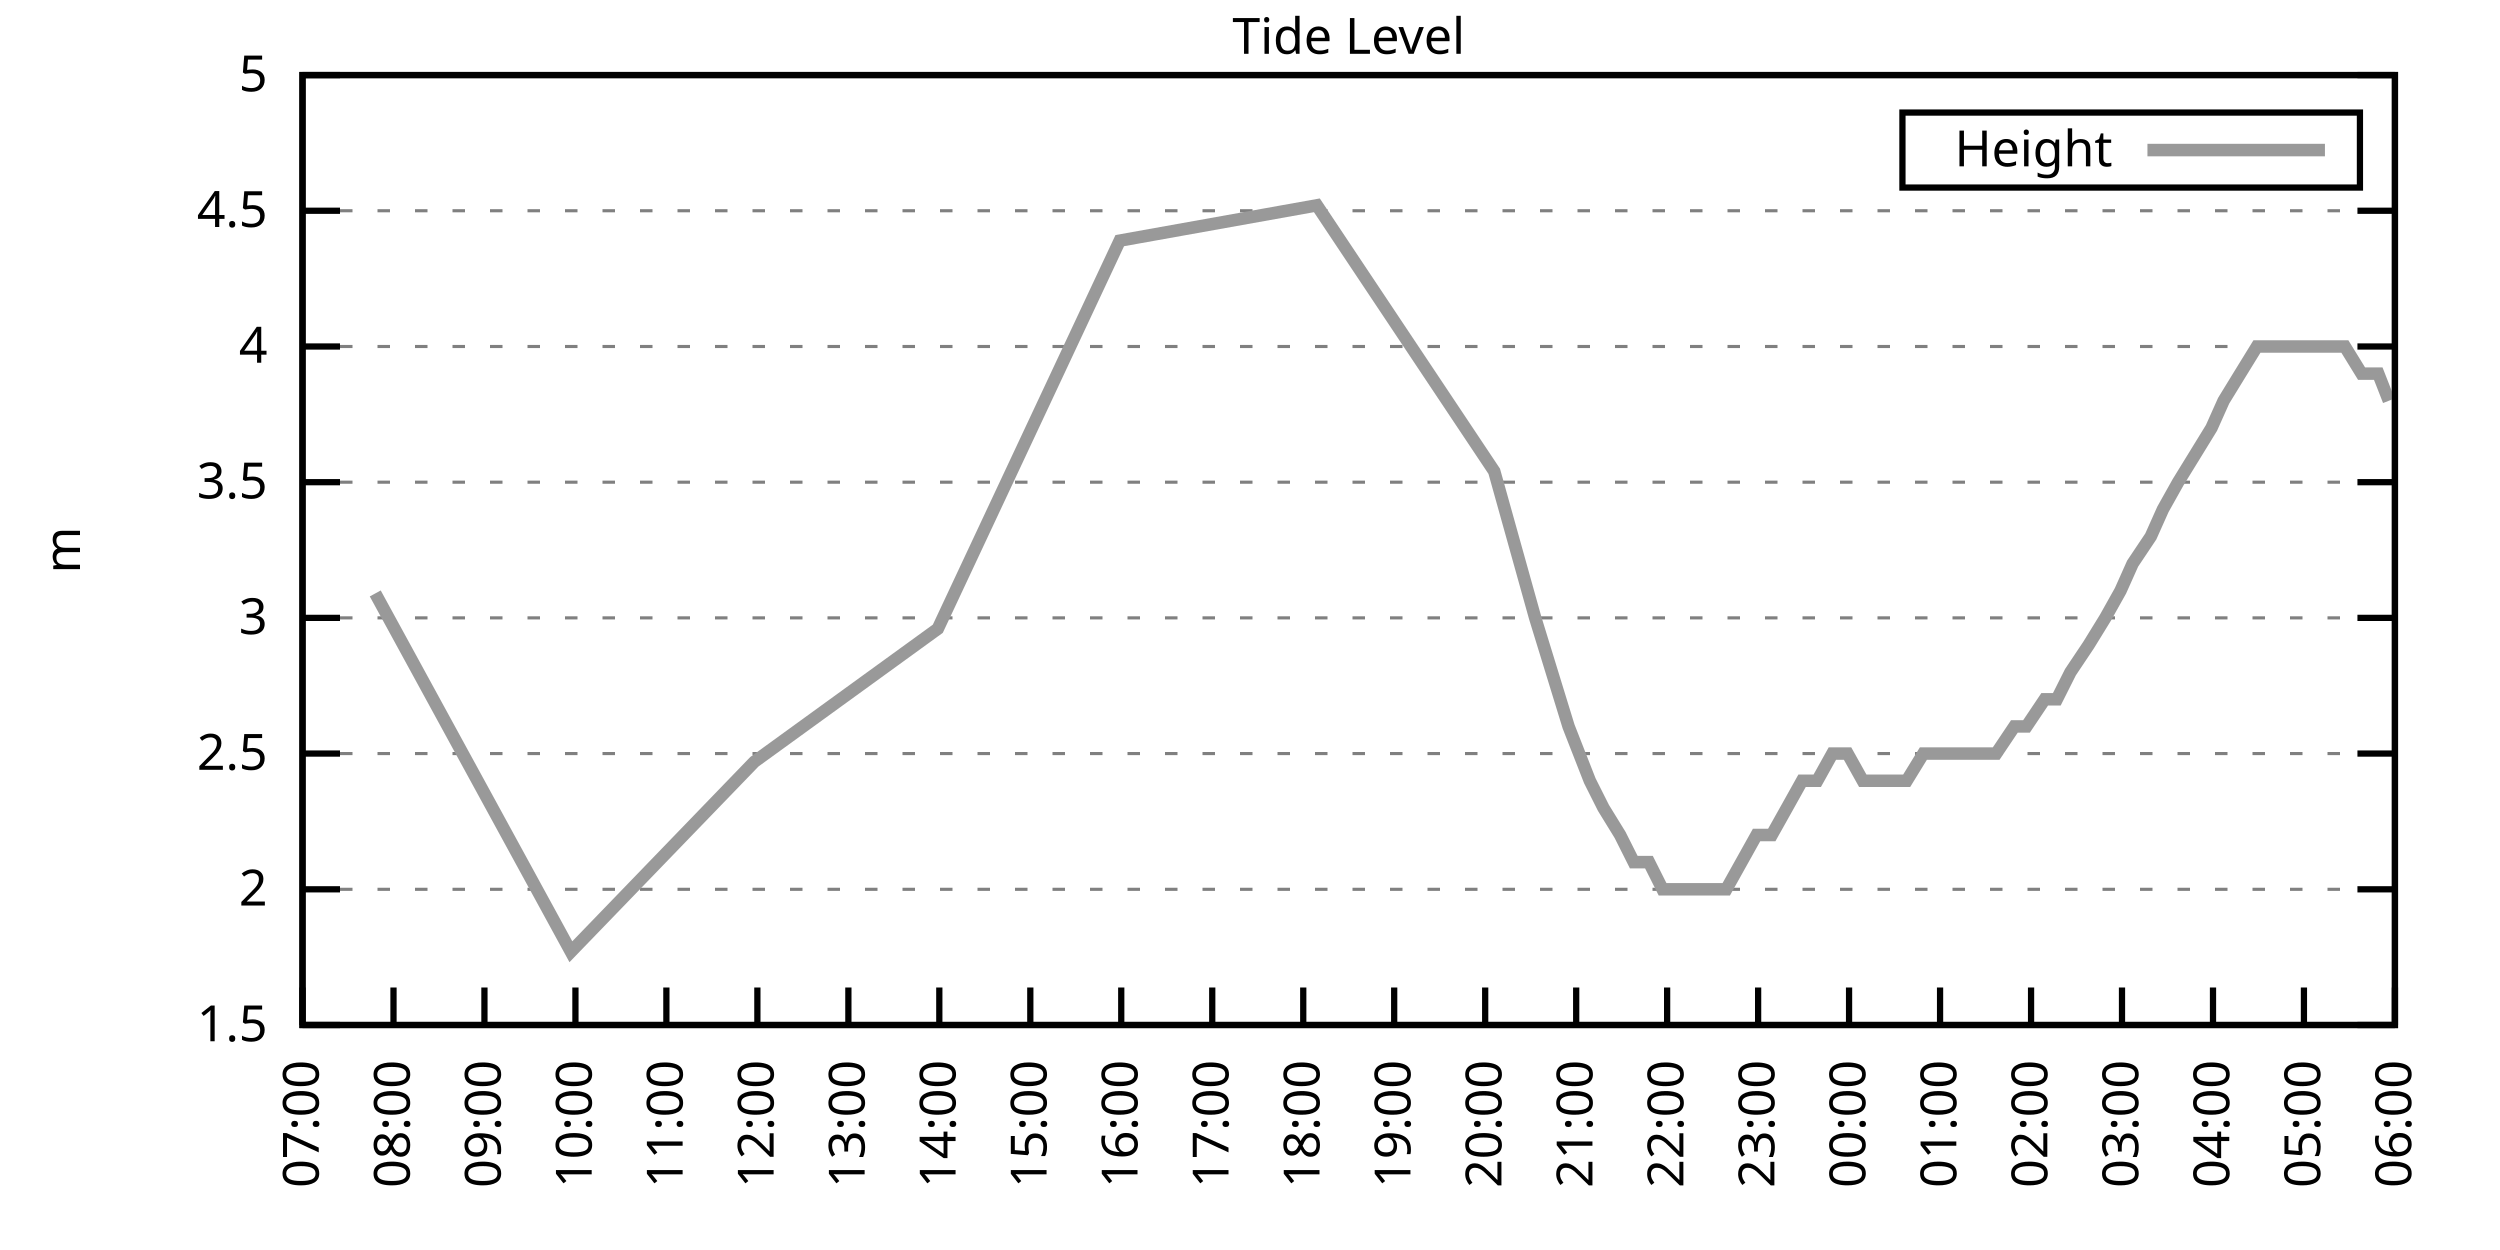
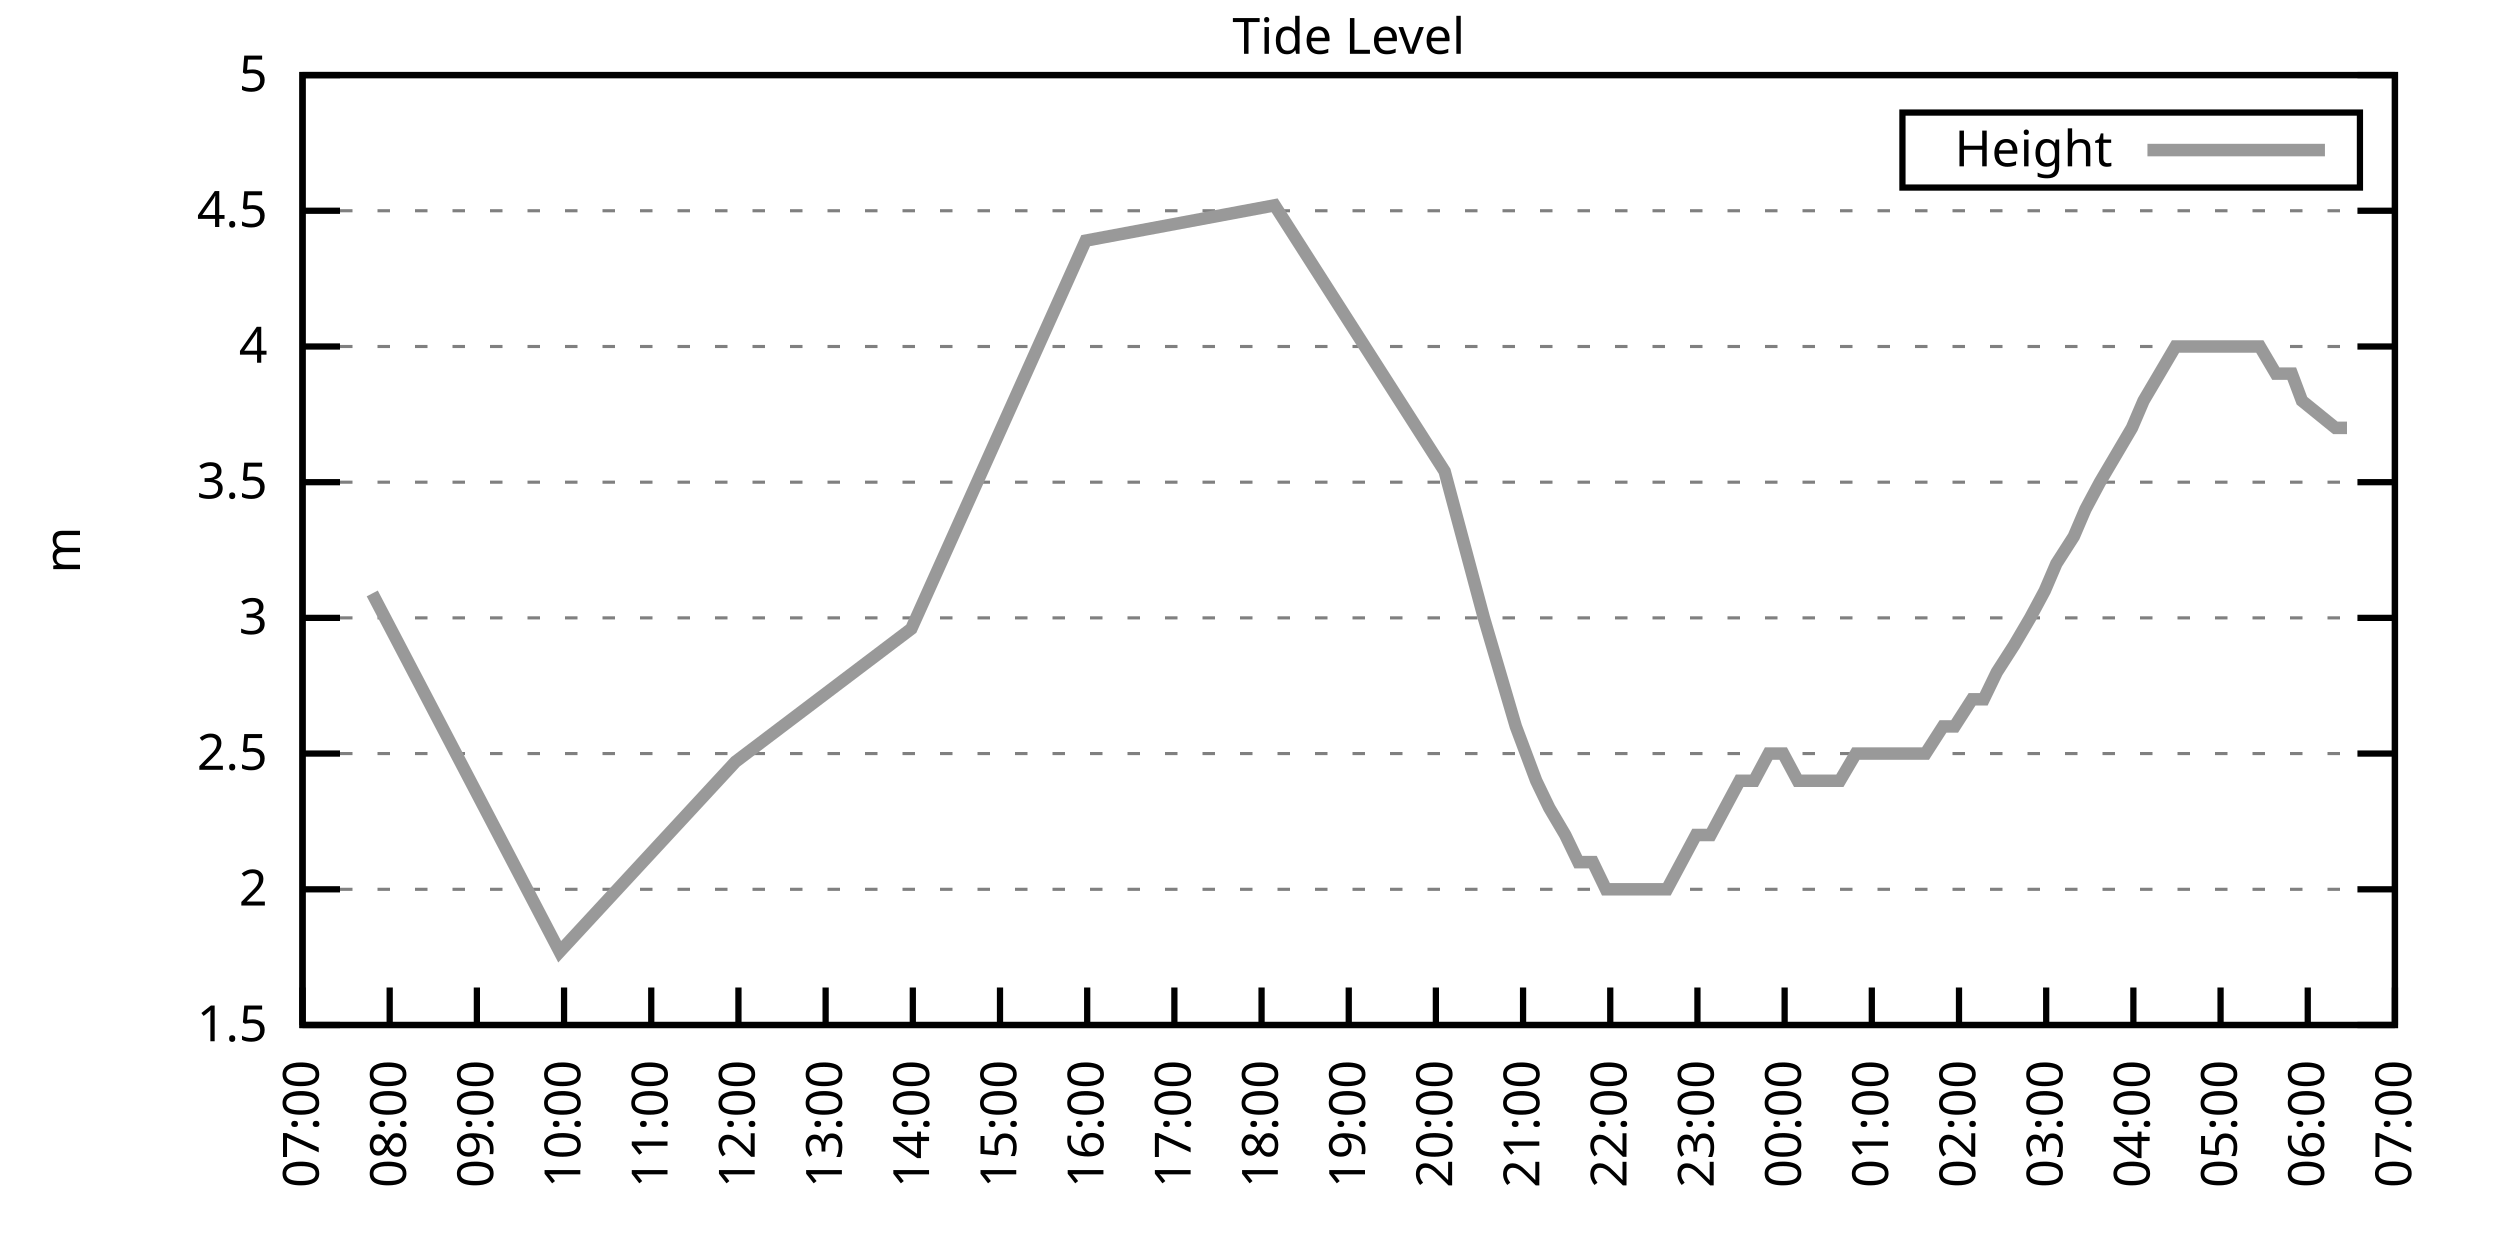
<svg xmlns="http://www.w3.org/2000/svg" xmlns:xlink="http://www.w3.org/1999/xlink" width="400" height="200" viewBox="0 0 400 200">
  <g id="gnuplot_canvas">
    <rect x="0" y="0" width="400" height="200" fill="none" />
    <defs>
      <circle id="gpDot" r="0.5" stroke-width="0.5" stroke="currentColor" />
      <path id="gpPt0" stroke-width="0.333" stroke="currentColor" d="M-1,0 h2 M0,-1 v2" />
      <path id="gpPt1" stroke-width="0.333" stroke="currentColor" d="M-1,-1 L1,1 M1,-1 L-1,1" />
      <path id="gpPt2" stroke-width="0.333" stroke="currentColor" d="M-1,0 L1,0 M0,-1 L0,1 M-1,-1 L1,1 M-1,1 L1,-1" />
      <rect id="gpPt3" stroke-width="0.333" stroke="currentColor" x="-1" y="-1" width="2" height="2" />
      <rect id="gpPt4" stroke-width="0.333" stroke="currentColor" fill="currentColor" x="-1" y="-1" width="2" height="2" />
      <circle id="gpPt5" stroke-width="0.333" stroke="currentColor" cx="0" cy="0" r="1" />
      <use xlink:href="#gpPt5" id="gpPt6" fill="currentColor" stroke="none" />
      <path id="gpPt7" stroke-width="0.333" stroke="currentColor" d="M0,-1.33 L-1.33,0.67 L1.33,0.67 z" />
      <use xlink:href="#gpPt7" id="gpPt8" fill="currentColor" stroke="none" />
      <use xlink:href="#gpPt7" id="gpPt9" stroke="currentColor" transform="rotate(180)" />
      <use xlink:href="#gpPt9" id="gpPt10" fill="currentColor" stroke="none" />
      <use xlink:href="#gpPt3" id="gpPt11" stroke="currentColor" transform="rotate(45)" />
      <use xlink:href="#gpPt11" id="gpPt12" fill="currentColor" stroke="none" />
      <path id="gpPt13" stroke-width="0.333" stroke="currentColor" d="M0,1.330 L1.265,0.411 L0.782,-1.067 L-0.782,-1.076 L-1.265,0.411 z" />
      <use xlink:href="#gpPt13" id="gpPt14" fill="currentColor" stroke="none" />
      <filter id="textbox" filterUnits="objectBoundingBox" x="0" y="0" height="1" width="1">
        <feFlood flood-color="white" flood-opacity="1" result="bgnd" />
        <feComposite in="SourceGraphic" in2="bgnd" operator="atop" />
      </filter>
      <filter id="greybox" filterUnits="objectBoundingBox" x="0" y="0" height="1" width="1">
        <feFlood flood-color="lightgrey" flood-opacity="1" result="grey" />
        <feComposite in="SourceGraphic" in2="grey" operator="atop" />
      </filter>
    </defs>
    <g fill="none" color="white" stroke="currentColor" stroke-width="1.00" stroke-linecap="butt" stroke-linejoin="miter">
</g>
    <g fill="none" color="black" stroke="currentColor" stroke-width="1.00" stroke-linecap="butt" stroke-linejoin="miter">
      <g stroke="none" shape-rendering="crispEdges">
        <polygon fill="rgb(255, 255, 255)" points="48.40,164.00 383.18,164.00 383.18,12.02 48.40,12.02 " />
      </g>
    </g>
    <g fill="none" color="black" stroke="currentColor" stroke-width="1.00" stroke-linecap="butt" stroke-linejoin="miter">
</g>
    <g fill="none" color="black" stroke="black" stroke-width="0.50" stroke-linecap="butt" stroke-linejoin="miter">
</g>
    <g fill="none" color="gray" stroke="currentColor" stroke-width="0.50" stroke-linecap="butt" stroke-linejoin="miter">
      <path stroke="gray" stroke-dasharray="2,4" class="gridline" d="M48.40,164.00 L383.19,164.00  " />
    </g>
    <g fill="none" color="gray" stroke="gray" stroke-width="1.00" stroke-linecap="butt" stroke-linejoin="miter">
</g>
    <g fill="none" color="black" stroke="currentColor" stroke-width="1.00" stroke-linecap="butt" stroke-linejoin="miter">
      <path stroke="black" d="M48.40,164.00 L54.40,164.00 M383.19,164.00 L377.19,164.00  " />
      <g transform="translate(42.80,166.60)" stroke="none" fill="black" font-family="Sans" font-size="8.00" text-anchor="end">
        <text>
          <tspan font-family="Sans"> 1.5</tspan>
        </text>
      </g>
    </g>
    <g fill="none" color="black" stroke="currentColor" stroke-width="1.00" stroke-linecap="butt" stroke-linejoin="miter">
</g>
    <g fill="none" color="black" stroke="black" stroke-width="0.50" stroke-linecap="butt" stroke-linejoin="miter">
</g>
    <g fill="none" color="gray" stroke="currentColor" stroke-width="0.50" stroke-linecap="butt" stroke-linejoin="miter">
      <path stroke="gray" stroke-dasharray="2,4" class="gridline" d="M48.40,142.29 L383.19,142.29  " />
    </g>
    <g fill="none" color="gray" stroke="gray" stroke-width="1.00" stroke-linecap="butt" stroke-linejoin="miter">
</g>
    <g fill="none" color="black" stroke="currentColor" stroke-width="1.00" stroke-linecap="butt" stroke-linejoin="miter">
      <path stroke="black" d="M48.40,142.29 L54.40,142.29 M383.19,142.29 L377.19,142.29  " />
      <g transform="translate(42.80,144.89)" stroke="none" fill="black" font-family="Sans" font-size="8.00" text-anchor="end">
        <text>
          <tspan font-family="Sans"> 2</tspan>
        </text>
      </g>
    </g>
    <g fill="none" color="black" stroke="currentColor" stroke-width="1.00" stroke-linecap="butt" stroke-linejoin="miter">
</g>
    <g fill="none" color="black" stroke="black" stroke-width="0.50" stroke-linecap="butt" stroke-linejoin="miter">
</g>
    <g fill="none" color="gray" stroke="currentColor" stroke-width="0.50" stroke-linecap="butt" stroke-linejoin="miter">
      <path stroke="gray" stroke-dasharray="2,4" class="gridline" d="M48.40,120.57 L383.19,120.57  " />
    </g>
    <g fill="none" color="gray" stroke="gray" stroke-width="1.00" stroke-linecap="butt" stroke-linejoin="miter">
</g>
    <g fill="none" color="black" stroke="currentColor" stroke-width="1.00" stroke-linecap="butt" stroke-linejoin="miter">
      <path stroke="black" d="M48.40,120.57 L54.40,120.57 M383.19,120.57 L377.19,120.57  " />
      <g transform="translate(42.80,123.17)" stroke="none" fill="black" font-family="Sans" font-size="8.00" text-anchor="end">
        <text>
          <tspan font-family="Sans"> 2.5</tspan>
        </text>
      </g>
    </g>
    <g fill="none" color="black" stroke="currentColor" stroke-width="1.00" stroke-linecap="butt" stroke-linejoin="miter">
</g>
    <g fill="none" color="black" stroke="black" stroke-width="0.50" stroke-linecap="butt" stroke-linejoin="miter">
</g>
    <g fill="none" color="gray" stroke="currentColor" stroke-width="0.50" stroke-linecap="butt" stroke-linejoin="miter">
      <path stroke="gray" stroke-dasharray="2,4" class="gridline" d="M48.40,98.86 L383.19,98.86  " />
    </g>
    <g fill="none" color="gray" stroke="gray" stroke-width="1.00" stroke-linecap="butt" stroke-linejoin="miter">
</g>
    <g fill="none" color="black" stroke="currentColor" stroke-width="1.00" stroke-linecap="butt" stroke-linejoin="miter">
      <path stroke="black" d="M48.40,98.86 L54.40,98.86 M383.19,98.86 L377.19,98.86  " />
      <g transform="translate(42.80,101.46)" stroke="none" fill="black" font-family="Sans" font-size="8.00" text-anchor="end">
        <text>
          <tspan font-family="Sans"> 3</tspan>
        </text>
      </g>
    </g>
    <g fill="none" color="black" stroke="currentColor" stroke-width="1.00" stroke-linecap="butt" stroke-linejoin="miter">
</g>
    <g fill="none" color="black" stroke="black" stroke-width="0.50" stroke-linecap="butt" stroke-linejoin="miter">
</g>
    <g fill="none" color="gray" stroke="currentColor" stroke-width="0.50" stroke-linecap="butt" stroke-linejoin="miter">
      <path stroke="gray" stroke-dasharray="2,4" class="gridline" d="M48.40,77.15 L383.19,77.15  " />
    </g>
    <g fill="none" color="gray" stroke="gray" stroke-width="1.00" stroke-linecap="butt" stroke-linejoin="miter">
</g>
    <g fill="none" color="black" stroke="currentColor" stroke-width="1.00" stroke-linecap="butt" stroke-linejoin="miter">
      <path stroke="black" d="M48.40,77.15 L54.40,77.15 M383.19,77.15 L377.19,77.15  " />
      <g transform="translate(42.80,79.75)" stroke="none" fill="black" font-family="Sans" font-size="8.00" text-anchor="end">
        <text>
          <tspan font-family="Sans"> 3.5</tspan>
        </text>
      </g>
    </g>
    <g fill="none" color="black" stroke="currentColor" stroke-width="1.00" stroke-linecap="butt" stroke-linejoin="miter">
</g>
    <g fill="none" color="black" stroke="black" stroke-width="0.50" stroke-linecap="butt" stroke-linejoin="miter">
</g>
    <g fill="none" color="gray" stroke="currentColor" stroke-width="0.50" stroke-linecap="butt" stroke-linejoin="miter">
      <path stroke="gray" stroke-dasharray="2,4" class="gridline" d="M48.40,55.44 L383.19,55.44  " />
    </g>
    <g fill="none" color="gray" stroke="gray" stroke-width="1.00" stroke-linecap="butt" stroke-linejoin="miter">
</g>
    <g fill="none" color="black" stroke="currentColor" stroke-width="1.00" stroke-linecap="butt" stroke-linejoin="miter">
      <path stroke="black" d="M48.40,55.44 L54.40,55.44 M383.19,55.44 L377.19,55.44  " />
      <g transform="translate(42.80,58.04)" stroke="none" fill="black" font-family="Sans" font-size="8.00" text-anchor="end">
        <text>
          <tspan font-family="Sans"> 4</tspan>
        </text>
      </g>
    </g>
    <g fill="none" color="black" stroke="currentColor" stroke-width="1.00" stroke-linecap="butt" stroke-linejoin="miter">
</g>
    <g fill="none" color="black" stroke="black" stroke-width="0.50" stroke-linecap="butt" stroke-linejoin="miter">
</g>
    <g fill="none" color="gray" stroke="currentColor" stroke-width="0.50" stroke-linecap="butt" stroke-linejoin="miter">
      <path stroke="gray" stroke-dasharray="2,4" class="gridline" d="M48.40,33.72 L383.19,33.72  " />
    </g>
    <g fill="none" color="gray" stroke="gray" stroke-width="1.00" stroke-linecap="butt" stroke-linejoin="miter">
</g>
    <g fill="none" color="black" stroke="currentColor" stroke-width="1.00" stroke-linecap="butt" stroke-linejoin="miter">
      <path stroke="black" d="M48.40,33.72 L54.40,33.72 M383.19,33.72 L377.19,33.72  " />
      <g transform="translate(42.80,36.32)" stroke="none" fill="black" font-family="Sans" font-size="8.00" text-anchor="end">
        <text>
          <tspan font-family="Sans"> 4.5</tspan>
        </text>
      </g>
    </g>
    <g fill="none" color="black" stroke="currentColor" stroke-width="1.00" stroke-linecap="butt" stroke-linejoin="miter">
</g>
    <g fill="none" color="black" stroke="black" stroke-width="0.50" stroke-linecap="butt" stroke-linejoin="miter">
</g>
    <g fill="none" color="gray" stroke="currentColor" stroke-width="0.50" stroke-linecap="butt" stroke-linejoin="miter">
      <path stroke="gray" stroke-dasharray="2,4" class="gridline" d="M48.40,12.01 L383.19,12.01  " />
    </g>
    <g fill="none" color="gray" stroke="gray" stroke-width="1.00" stroke-linecap="butt" stroke-linejoin="miter">
</g>
    <g fill="none" color="black" stroke="currentColor" stroke-width="1.00" stroke-linecap="butt" stroke-linejoin="miter">
      <path stroke="black" d="M48.40,12.01 L54.40,12.01 M383.19,12.01 L377.19,12.01  " />
      <g transform="translate(42.80,14.61)" stroke="none" fill="black" font-family="Sans" font-size="8.00" text-anchor="end">
        <text>
          <tspan font-family="Sans"> 5</tspan>
        </text>
      </g>
    </g>
    <g fill="none" color="black" stroke="currentColor" stroke-width="1.00" stroke-linecap="butt" stroke-linejoin="miter">
      <path stroke="black" d="M48.40,164.00 L48.40,158.00  " />
      <g transform="translate(51.00,169.60) rotate(270.00)" stroke="none" fill="black" font-family="Sans" font-size="8.00" text-anchor="end">
        <text>
          <tspan font-family="Sans">07:00</tspan>
        </text>
      </g>
    </g>
    <g fill="none" color="black" stroke="currentColor" stroke-width="1.00" stroke-linecap="butt" stroke-linejoin="miter">
-       <path stroke="black" d="M62.96,164.00 L62.96,158.00  " />
-       <g transform="translate(65.56,169.60) rotate(270.00)" stroke="none" fill="black" font-family="Sans" font-size="8.00" text-anchor="end">
+       <path stroke="black" d="M62.35,164.00 L62.35,158.00  " />
+       <g transform="translate(64.95,169.60) rotate(270.00)" stroke="none" fill="black" font-family="Sans" font-size="8.00" text-anchor="end">
        <text>
          <tspan font-family="Sans">08:00</tspan>
        </text>
      </g>
    </g>
    <g fill="none" color="black" stroke="currentColor" stroke-width="1.00" stroke-linecap="butt" stroke-linejoin="miter">
-       <path stroke="black" d="M77.51,164.00 L77.51,158.00  " />
-       <g transform="translate(80.11,169.60) rotate(270.00)" stroke="none" fill="black" font-family="Sans" font-size="8.00" text-anchor="end">
+       <path stroke="black" d="M76.30,164.00 L76.30,158.00  " />
+       <g transform="translate(78.90,169.60) rotate(270.00)" stroke="none" fill="black" font-family="Sans" font-size="8.00" text-anchor="end">
        <text>
          <tspan font-family="Sans">09:00</tspan>
        </text>
      </g>
    </g>
    <g fill="none" color="black" stroke="currentColor" stroke-width="1.00" stroke-linecap="butt" stroke-linejoin="miter">
-       <path stroke="black" d="M92.07,164.00 L92.07,158.00  " />
-       <g transform="translate(94.67,169.60) rotate(270.00)" stroke="none" fill="black" font-family="Sans" font-size="8.00" text-anchor="end">
+       <path stroke="black" d="M90.25,164.00 L90.25,158.00  " />
+       <g transform="translate(92.85,169.60) rotate(270.00)" stroke="none" fill="black" font-family="Sans" font-size="8.00" text-anchor="end">
        <text>
          <tspan font-family="Sans">10:00</tspan>
        </text>
      </g>
    </g>
    <g fill="none" color="black" stroke="currentColor" stroke-width="1.00" stroke-linecap="butt" stroke-linejoin="miter">
-       <path stroke="black" d="M106.62,164.00 L106.62,158.00  " />
-       <g transform="translate(109.22,169.60) rotate(270.00)" stroke="none" fill="black" font-family="Sans" font-size="8.00" text-anchor="end">
+       <path stroke="black" d="M104.20,164.00 L104.20,158.00  " />
+       <g transform="translate(106.80,169.60) rotate(270.00)" stroke="none" fill="black" font-family="Sans" font-size="8.00" text-anchor="end">
        <text>
          <tspan font-family="Sans">11:00</tspan>
        </text>
      </g>
    </g>
    <g fill="none" color="black" stroke="currentColor" stroke-width="1.00" stroke-linecap="butt" stroke-linejoin="miter">
-       <path stroke="black" d="M121.18,164.00 L121.18,158.00  " />
-       <g transform="translate(123.78,169.60) rotate(270.00)" stroke="none" fill="black" font-family="Sans" font-size="8.00" text-anchor="end">
+       <path stroke="black" d="M118.15,164.00 L118.15,158.00  " />
+       <g transform="translate(120.75,169.60) rotate(270.00)" stroke="none" fill="black" font-family="Sans" font-size="8.00" text-anchor="end">
        <text>
          <tspan font-family="Sans">12:00</tspan>
        </text>
      </g>
    </g>
    <g fill="none" color="black" stroke="currentColor" stroke-width="1.00" stroke-linecap="butt" stroke-linejoin="miter">
-       <path stroke="black" d="M135.74,164.00 L135.74,158.00  " />
-       <g transform="translate(138.34,169.60) rotate(270.00)" stroke="none" fill="black" font-family="Sans" font-size="8.00" text-anchor="end">
+       <path stroke="black" d="M132.10,164.00 L132.10,158.00  " />
+       <g transform="translate(134.70,169.60) rotate(270.00)" stroke="none" fill="black" font-family="Sans" font-size="8.00" text-anchor="end">
        <text>
          <tspan font-family="Sans">13:00</tspan>
        </text>
      </g>
    </g>
    <g fill="none" color="black" stroke="currentColor" stroke-width="1.00" stroke-linecap="butt" stroke-linejoin="miter">
-       <path stroke="black" d="M150.29,164.00 L150.29,158.00  " />
-       <g transform="translate(152.89,169.60) rotate(270.00)" stroke="none" fill="black" font-family="Sans" font-size="8.00" text-anchor="end">
+       <path stroke="black" d="M146.05,164.00 L146.05,158.00  " />
+       <g transform="translate(148.65,169.60) rotate(270.00)" stroke="none" fill="black" font-family="Sans" font-size="8.00" text-anchor="end">
        <text>
          <tspan font-family="Sans">14:00</tspan>
        </text>
      </g>
    </g>
    <g fill="none" color="black" stroke="currentColor" stroke-width="1.00" stroke-linecap="butt" stroke-linejoin="miter">
-       <path stroke="black" d="M164.85,164.00 L164.85,158.00  " />
-       <g transform="translate(167.45,169.60) rotate(270.00)" stroke="none" fill="black" font-family="Sans" font-size="8.00" text-anchor="end">
+       <path stroke="black" d="M160.00,164.00 L160.00,158.00  " />
+       <g transform="translate(162.60,169.60) rotate(270.00)" stroke="none" fill="black" font-family="Sans" font-size="8.00" text-anchor="end">
        <text>
          <tspan font-family="Sans">15:00</tspan>
        </text>
      </g>
    </g>
    <g fill="none" color="black" stroke="currentColor" stroke-width="1.00" stroke-linecap="butt" stroke-linejoin="miter">
-       <path stroke="black" d="M179.40,164.00 L179.40,158.00  " />
-       <g transform="translate(182.00,169.60) rotate(270.00)" stroke="none" fill="black" font-family="Sans" font-size="8.00" text-anchor="end">
+       <path stroke="black" d="M173.95,164.00 L173.95,158.00  " />
+       <g transform="translate(176.55,169.60) rotate(270.00)" stroke="none" fill="black" font-family="Sans" font-size="8.00" text-anchor="end">
        <text>
          <tspan font-family="Sans">16:00</tspan>
        </text>
      </g>
    </g>
    <g fill="none" color="black" stroke="currentColor" stroke-width="1.00" stroke-linecap="butt" stroke-linejoin="miter">
-       <path stroke="black" d="M193.96,164.00 L193.96,158.00  " />
-       <g transform="translate(196.56,169.60) rotate(270.00)" stroke="none" fill="black" font-family="Sans" font-size="8.00" text-anchor="end">
+       <path stroke="black" d="M187.90,164.00 L187.90,158.00  " />
+       <g transform="translate(190.50,169.60) rotate(270.00)" stroke="none" fill="black" font-family="Sans" font-size="8.00" text-anchor="end">
        <text>
          <tspan font-family="Sans">17:00</tspan>
        </text>
      </g>
    </g>
    <g fill="none" color="black" stroke="currentColor" stroke-width="1.00" stroke-linecap="butt" stroke-linejoin="miter">
-       <path stroke="black" d="M208.52,164.00 L208.52,158.00  " />
-       <g transform="translate(211.12,169.60) rotate(270.00)" stroke="none" fill="black" font-family="Sans" font-size="8.00" text-anchor="end">
+       <path stroke="black" d="M201.85,164.00 L201.85,158.00  " />
+       <g transform="translate(204.45,169.60) rotate(270.00)" stroke="none" fill="black" font-family="Sans" font-size="8.00" text-anchor="end">
        <text>
          <tspan font-family="Sans">18:00</tspan>
        </text>
      </g>
    </g>
    <g fill="none" color="black" stroke="currentColor" stroke-width="1.00" stroke-linecap="butt" stroke-linejoin="miter">
-       <path stroke="black" d="M223.07,164.00 L223.07,158.00  " />
-       <g transform="translate(225.67,169.60) rotate(270.00)" stroke="none" fill="black" font-family="Sans" font-size="8.00" text-anchor="end">
+       <path stroke="black" d="M215.80,164.00 L215.80,158.00  " />
+       <g transform="translate(218.40,169.60) rotate(270.00)" stroke="none" fill="black" font-family="Sans" font-size="8.00" text-anchor="end">
        <text>
          <tspan font-family="Sans">19:00</tspan>
        </text>
      </g>
    </g>
    <g fill="none" color="black" stroke="currentColor" stroke-width="1.00" stroke-linecap="butt" stroke-linejoin="miter">
-       <path stroke="black" d="M237.63,164.00 L237.63,158.00  " />
-       <g transform="translate(240.23,169.60) rotate(270.00)" stroke="none" fill="black" font-family="Sans" font-size="8.00" text-anchor="end">
+       <path stroke="black" d="M229.74,164.00 L229.74,158.00  " />
+       <g transform="translate(232.34,169.60) rotate(270.00)" stroke="none" fill="black" font-family="Sans" font-size="8.00" text-anchor="end">
        <text>
          <tspan font-family="Sans">20:00</tspan>
        </text>
      </g>
    </g>
    <g fill="none" color="black" stroke="currentColor" stroke-width="1.00" stroke-linecap="butt" stroke-linejoin="miter">
-       <path stroke="black" d="M252.19,164.00 L252.19,158.00  " />
-       <g transform="translate(254.79,169.60) rotate(270.00)" stroke="none" fill="black" font-family="Sans" font-size="8.00" text-anchor="end">
+       <path stroke="black" d="M243.69,164.00 L243.69,158.00  " />
+       <g transform="translate(246.29,169.60) rotate(270.00)" stroke="none" fill="black" font-family="Sans" font-size="8.00" text-anchor="end">
        <text>
          <tspan font-family="Sans">21:00</tspan>
        </text>
      </g>
    </g>
    <g fill="none" color="black" stroke="currentColor" stroke-width="1.00" stroke-linecap="butt" stroke-linejoin="miter">
-       <path stroke="black" d="M266.74,164.00 L266.74,158.00  " />
-       <g transform="translate(269.34,169.60) rotate(270.00)" stroke="none" fill="black" font-family="Sans" font-size="8.00" text-anchor="end">
+       <path stroke="black" d="M257.64,164.00 L257.64,158.00  " />
+       <g transform="translate(260.24,169.60) rotate(270.00)" stroke="none" fill="black" font-family="Sans" font-size="8.00" text-anchor="end">
        <text>
          <tspan font-family="Sans">22:00</tspan>
        </text>
      </g>
    </g>
    <g fill="none" color="black" stroke="currentColor" stroke-width="1.00" stroke-linecap="butt" stroke-linejoin="miter">
-       <path stroke="black" d="M281.30,164.00 L281.30,158.00  " />
-       <g transform="translate(283.90,169.60) rotate(270.00)" stroke="none" fill="black" font-family="Sans" font-size="8.00" text-anchor="end">
+       <path stroke="black" d="M271.59,164.00 L271.59,158.00  " />
+       <g transform="translate(274.19,169.60) rotate(270.00)" stroke="none" fill="black" font-family="Sans" font-size="8.00" text-anchor="end">
        <text>
          <tspan font-family="Sans">23:00</tspan>
        </text>
      </g>
    </g>
    <g fill="none" color="black" stroke="currentColor" stroke-width="1.00" stroke-linecap="butt" stroke-linejoin="miter">
-       <path stroke="black" d="M295.85,164.00 L295.85,158.00  " />
-       <g transform="translate(298.45,169.60) rotate(270.00)" stroke="none" fill="black" font-family="Sans" font-size="8.00" text-anchor="end">
+       <path stroke="black" d="M285.54,164.00 L285.54,158.00  " />
+       <g transform="translate(288.14,169.60) rotate(270.00)" stroke="none" fill="black" font-family="Sans" font-size="8.00" text-anchor="end">
        <text>
          <tspan font-family="Sans">00:00</tspan>
        </text>
      </g>
    </g>
    <g fill="none" color="black" stroke="currentColor" stroke-width="1.00" stroke-linecap="butt" stroke-linejoin="miter">
-       <path stroke="black" d="M310.41,164.00 L310.41,158.00  " />
-       <g transform="translate(313.01,169.60) rotate(270.00)" stroke="none" fill="black" font-family="Sans" font-size="8.00" text-anchor="end">
+       <path stroke="black" d="M299.49,164.00 L299.49,158.00  " />
+       <g transform="translate(302.09,169.60) rotate(270.00)" stroke="none" fill="black" font-family="Sans" font-size="8.00" text-anchor="end">
        <text>
          <tspan font-family="Sans">01:00</tspan>
        </text>
      </g>
    </g>
    <g fill="none" color="black" stroke="currentColor" stroke-width="1.00" stroke-linecap="butt" stroke-linejoin="miter">
-       <path stroke="black" d="M324.97,164.00 L324.97,158.00  " />
-       <g transform="translate(327.57,169.60) rotate(270.00)" stroke="none" fill="black" font-family="Sans" font-size="8.00" text-anchor="end">
+       <path stroke="black" d="M313.44,164.00 L313.44,158.00  " />
+       <g transform="translate(316.04,169.60) rotate(270.00)" stroke="none" fill="black" font-family="Sans" font-size="8.00" text-anchor="end">
        <text>
          <tspan font-family="Sans">02:00</tspan>
        </text>
      </g>
    </g>
    <g fill="none" color="black" stroke="currentColor" stroke-width="1.00" stroke-linecap="butt" stroke-linejoin="miter">
-       <path stroke="black" d="M339.52,164.00 L339.52,158.00  " />
-       <g transform="translate(342.12,169.60) rotate(270.00)" stroke="none" fill="black" font-family="Sans" font-size="8.00" text-anchor="end">
+       <path stroke="black" d="M327.39,164.00 L327.39,158.00  " />
+       <g transform="translate(329.99,169.60) rotate(270.00)" stroke="none" fill="black" font-family="Sans" font-size="8.00" text-anchor="end">
        <text>
          <tspan font-family="Sans">03:00</tspan>
        </text>
      </g>
    </g>
    <g fill="none" color="black" stroke="currentColor" stroke-width="1.00" stroke-linecap="butt" stroke-linejoin="miter">
-       <path stroke="black" d="M354.08,164.00 L354.08,158.00  " />
-       <g transform="translate(356.68,169.60) rotate(270.00)" stroke="none" fill="black" font-family="Sans" font-size="8.00" text-anchor="end">
+       <path stroke="black" d="M341.34,164.00 L341.34,158.00  " />
+       <g transform="translate(343.94,169.60) rotate(270.00)" stroke="none" fill="black" font-family="Sans" font-size="8.00" text-anchor="end">
        <text>
          <tspan font-family="Sans">04:00</tspan>
        </text>
      </g>
    </g>
    <g fill="none" color="black" stroke="currentColor" stroke-width="1.00" stroke-linecap="butt" stroke-linejoin="miter">
-       <path stroke="black" d="M368.63,164.00 L368.63,158.00  " />
-       <g transform="translate(371.23,169.60) rotate(270.00)" stroke="none" fill="black" font-family="Sans" font-size="8.00" text-anchor="end">
+       <path stroke="black" d="M355.29,164.00 L355.29,158.00  " />
+       <g transform="translate(357.89,169.60) rotate(270.00)" stroke="none" fill="black" font-family="Sans" font-size="8.00" text-anchor="end">
        <text>
          <tspan font-family="Sans">05:00</tspan>
+         </text>
+       </g>
+     </g>
+     <g fill="none" color="black" stroke="currentColor" stroke-width="1.00" stroke-linecap="butt" stroke-linejoin="miter">
+       <path stroke="black" d="M369.24,164.00 L369.24,158.00  " />
+       <g transform="translate(371.84,169.60) rotate(270.00)" stroke="none" fill="black" font-family="Sans" font-size="8.00" text-anchor="end">
+         <text>
+           <tspan font-family="Sans">06:00</tspan>
        </text>
      </g>
    </g>
    <g fill="none" color="black" stroke="currentColor" stroke-width="1.00" stroke-linecap="butt" stroke-linejoin="miter">
      <path stroke="black" d="M383.19,164.00 L383.19,158.00  " />
      <g transform="translate(385.79,169.60) rotate(270.00)" stroke="none" fill="black" font-family="Sans" font-size="8.00" text-anchor="end">
        <text>
-           <tspan font-family="Sans">06:00</tspan>
+           <tspan font-family="Sans">07:00</tspan>
        </text>
      </g>
    </g>
    <g fill="none" color="black" stroke="currentColor" stroke-width="1.00" stroke-linecap="butt" stroke-linejoin="miter">
</g>
    <g fill="none" color="black" stroke="currentColor" stroke-width="1.00" stroke-linecap="butt" stroke-linejoin="miter">
      <path stroke="black" d="M48.40,12.01 L48.40,164.00 L383.19,164.00 L383.19,12.01 L48.40,12.01 Z  " />
    </g>
    <g fill="none" color="black" stroke="currentColor" stroke-width="1.00" stroke-linecap="butt" stroke-linejoin="miter">
</g>
    <g fill="none" color="black" stroke="currentColor" stroke-width="1.00" stroke-linecap="butt" stroke-linejoin="miter">
      <path stroke="black" d="M304.39,30.01 L304.39,18.01 L377.59,18.01 L377.59,30.01 L304.39,30.01 Z  " />
    </g>
    <g id="Tide_level_plot_1">
      <g fill="none" color="white" stroke="black" stroke-width="2.00" stroke-linecap="butt" stroke-linejoin="miter">
</g>
      <g fill="none" color="black" stroke="currentColor" stroke-width="2.00" stroke-linecap="butt" stroke-linejoin="miter">
        <g transform="translate(337.99,26.61)" stroke="none" fill="black" font-family="Sans" font-size="8.00" text-anchor="end">
          <text>
            <tspan font-family="Sans">Height</tspan>
          </text>
        </g>
      </g>
      <g fill="none" color="black" stroke="currentColor" stroke-width="2.00" stroke-linecap="butt" stroke-linejoin="miter">
-         <path stroke="rgb(153, 153, 153)" d="M343.59,24.01 L371.99,24.01 M60.04,94.95 L91.34,152.28 L120.70,121.88 L150.05,100.60 L179.16,38.50 L210.70,32.85   L239.08,75.41 L245.63,98.86 L250.97,116.23 L254.37,124.92 L256.55,129.26 L259.22,133.60 L261.40,137.94 L263.83,137.94   L266.01,142.29 L268.44,142.29 L270.87,142.29 L273.29,142.29 L276.20,142.29 L278.63,137.94 L281.05,133.60 L283.48,133.60   L285.91,129.26 L288.33,124.92 L290.76,124.92 L293.18,120.57 L295.61,120.57 L298.04,124.92 L300.46,124.92 L302.65,124.92   L305.07,124.92 L307.74,120.57 L309.92,120.57 L312.11,120.57 L314.78,120.57 L317.45,120.57 L319.39,120.57 L322.30,116.23   L324.24,116.23 L327.15,111.89 L329.09,111.89 L331.27,107.55 L334.18,103.20 L336.85,98.86 L339.28,94.52 L341.22,90.18   L344.13,85.83 L346.07,81.49 L348.50,77.15 L351.17,72.81 L353.84,68.46 L355.78,64.12 L358.44,59.78 L361.11,55.44   L363.54,55.44 L365.48,55.44 L368.39,55.44 L370.09,55.44 L372.76,55.44 L375.18,55.44 L377.85,59.78 L380.52,59.78   L382.22,64.12  " />
+         <path stroke="rgb(153, 153, 153)" d="M343.59,24.01 L371.99,24.01 M59.56,94.95 L89.55,152.28 L117.68,121.88 L145.81,100.60 L173.71,38.50 L203.94,32.85   L231.14,75.41 L237.42,98.86 L242.53,116.23 L245.79,124.92 L247.88,129.26 L250.44,133.60 L252.53,137.94 L254.85,137.94   L256.95,142.29 L259.27,142.29 L261.60,142.29 L263.92,142.29 L266.71,142.29 L269.04,137.94 L271.36,133.60 L273.69,133.60   L276.01,129.26 L278.34,124.92 L280.66,124.92 L282.99,120.57 L285.31,120.57 L287.64,124.92 L289.96,124.92 L292.05,124.92   L294.38,124.92 L296.94,120.57 L299.03,120.57 L301.12,120.57 L303.68,120.57 L306.23,120.57 L308.09,120.57 L310.88,116.23   L312.74,116.23 L315.53,111.89 L317.39,111.89 L319.49,107.55 L322.28,103.20 L324.83,98.86 L327.16,94.52 L329.02,90.18   L331.81,85.83 L333.67,81.49 L335.99,77.15 L338.55,72.81 L341.11,68.46 L342.97,64.12 L345.53,59.78 L348.08,55.44   L350.41,55.44 L352.27,55.44 L355.06,55.44 L356.69,55.44 L359.24,55.44 L361.57,55.44 L364.13,59.78 L366.68,59.78   L368.31,64.12 L373.66,68.46 L375.52,68.46  " />
      </g>
    </g>
    <g fill="none" color="black" stroke="currentColor" stroke-width="2.00" stroke-linecap="butt" stroke-linejoin="miter">
</g>
    <g fill="none" color="black" stroke="black" stroke-width="1.00" stroke-linecap="butt" stroke-linejoin="miter">
</g>
    <g fill="none" color="black" stroke="currentColor" stroke-width="1.00" stroke-linecap="butt" stroke-linejoin="miter">
      <path stroke="black" d="M48.40,12.01 L48.40,164.00 L383.19,164.00 L383.19,12.01 L48.40,12.01 Z  " />
      <g transform="translate(12.80,88.01) rotate(270.00)" stroke="none" fill="black" font-family="Sans" font-size="8.00" text-anchor="middle">
        <text>
          <tspan font-family="Sans">m</tspan>
        </text>
      </g>
    </g>
    <g fill="none" color="black" stroke="currentColor" stroke-width="1.00" stroke-linecap="butt" stroke-linejoin="miter">
</g>
    <g fill="none" color="black" stroke="currentColor" stroke-width="1.00" stroke-linecap="butt" stroke-linejoin="miter">
      <g transform="translate(215.79,8.61)" stroke="none" fill="black" font-family="Sans" font-size="8.00" text-anchor="middle">
        <text>
          <tspan font-family="Sans">Tide Level</tspan>
        </text>
      </g>
    </g>
    <g fill="none" color="black" stroke="currentColor" stroke-width="1.00" stroke-linecap="butt" stroke-linejoin="miter">
</g>
  </g>
</svg>
